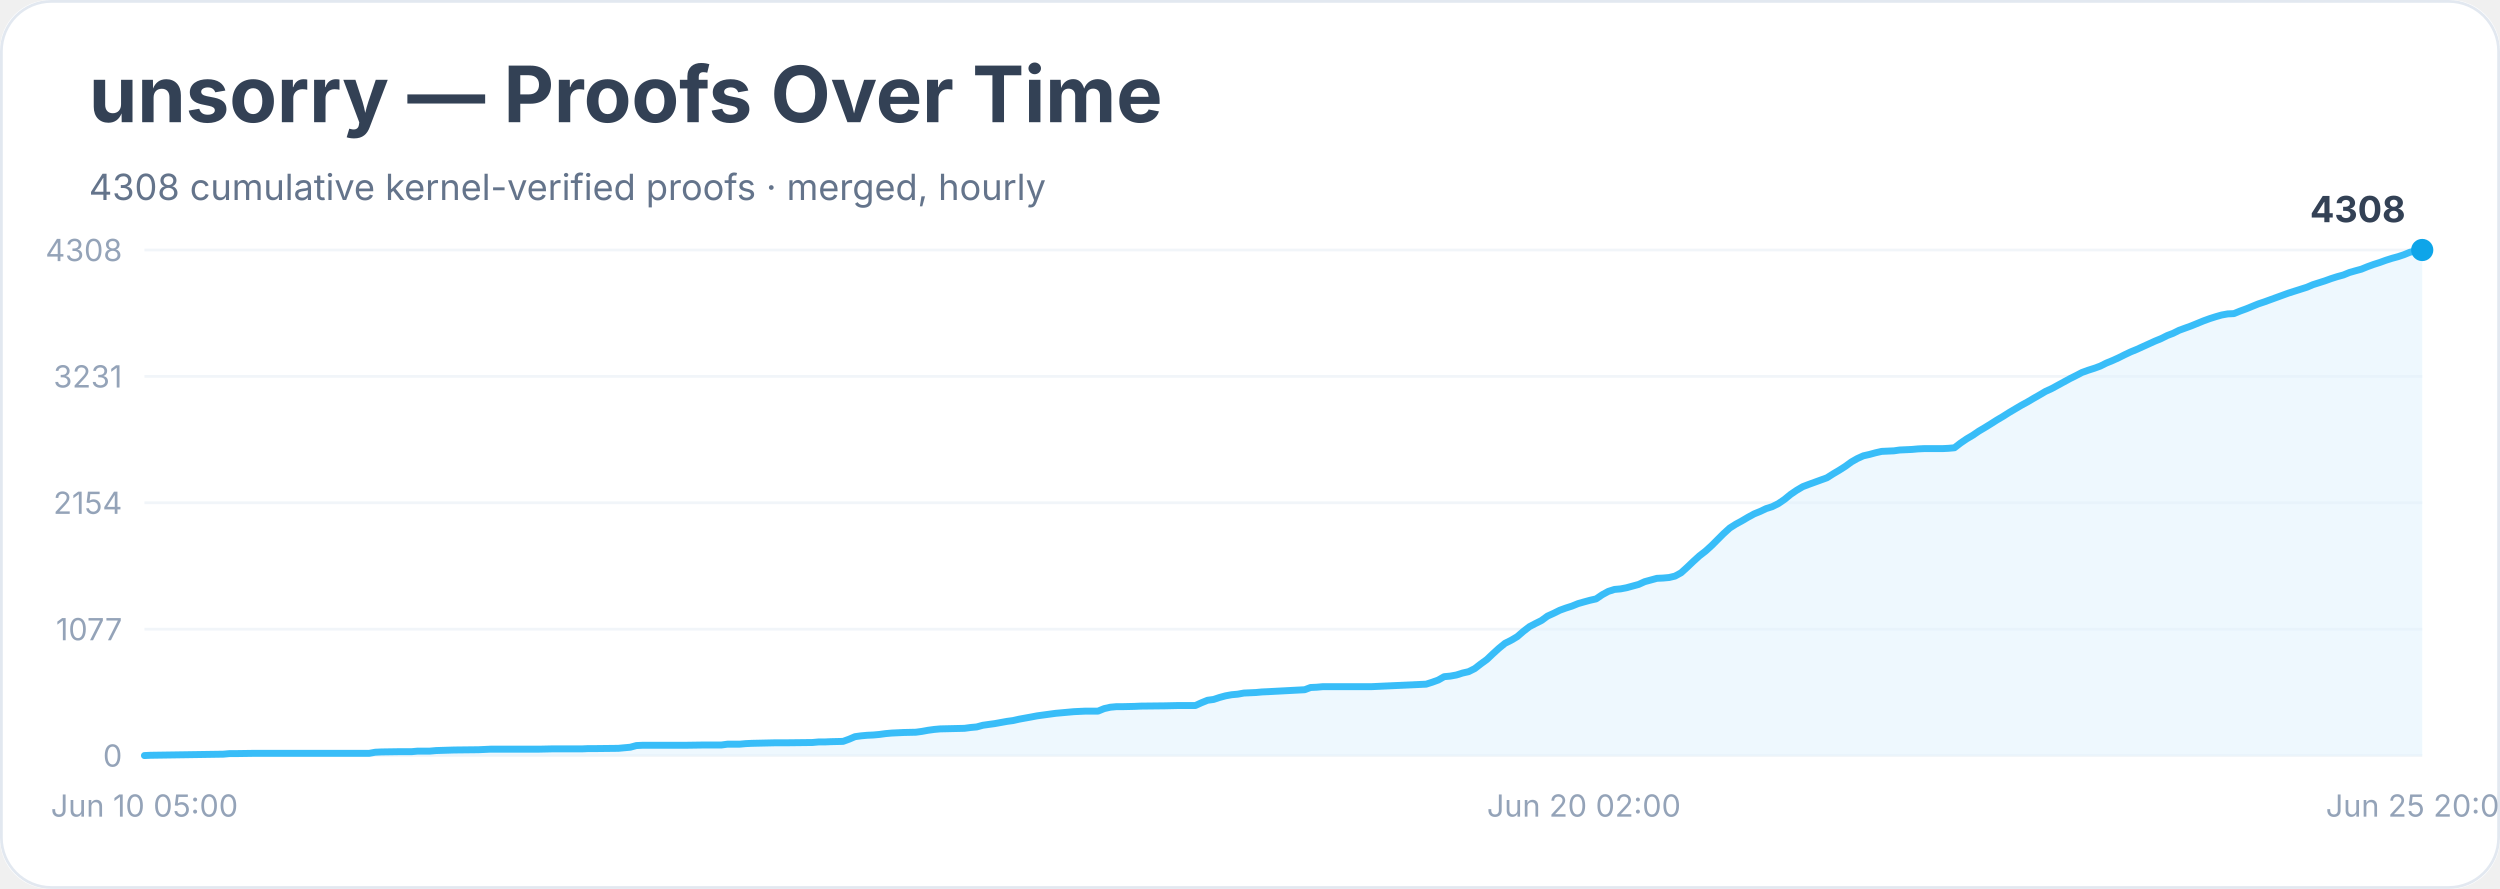
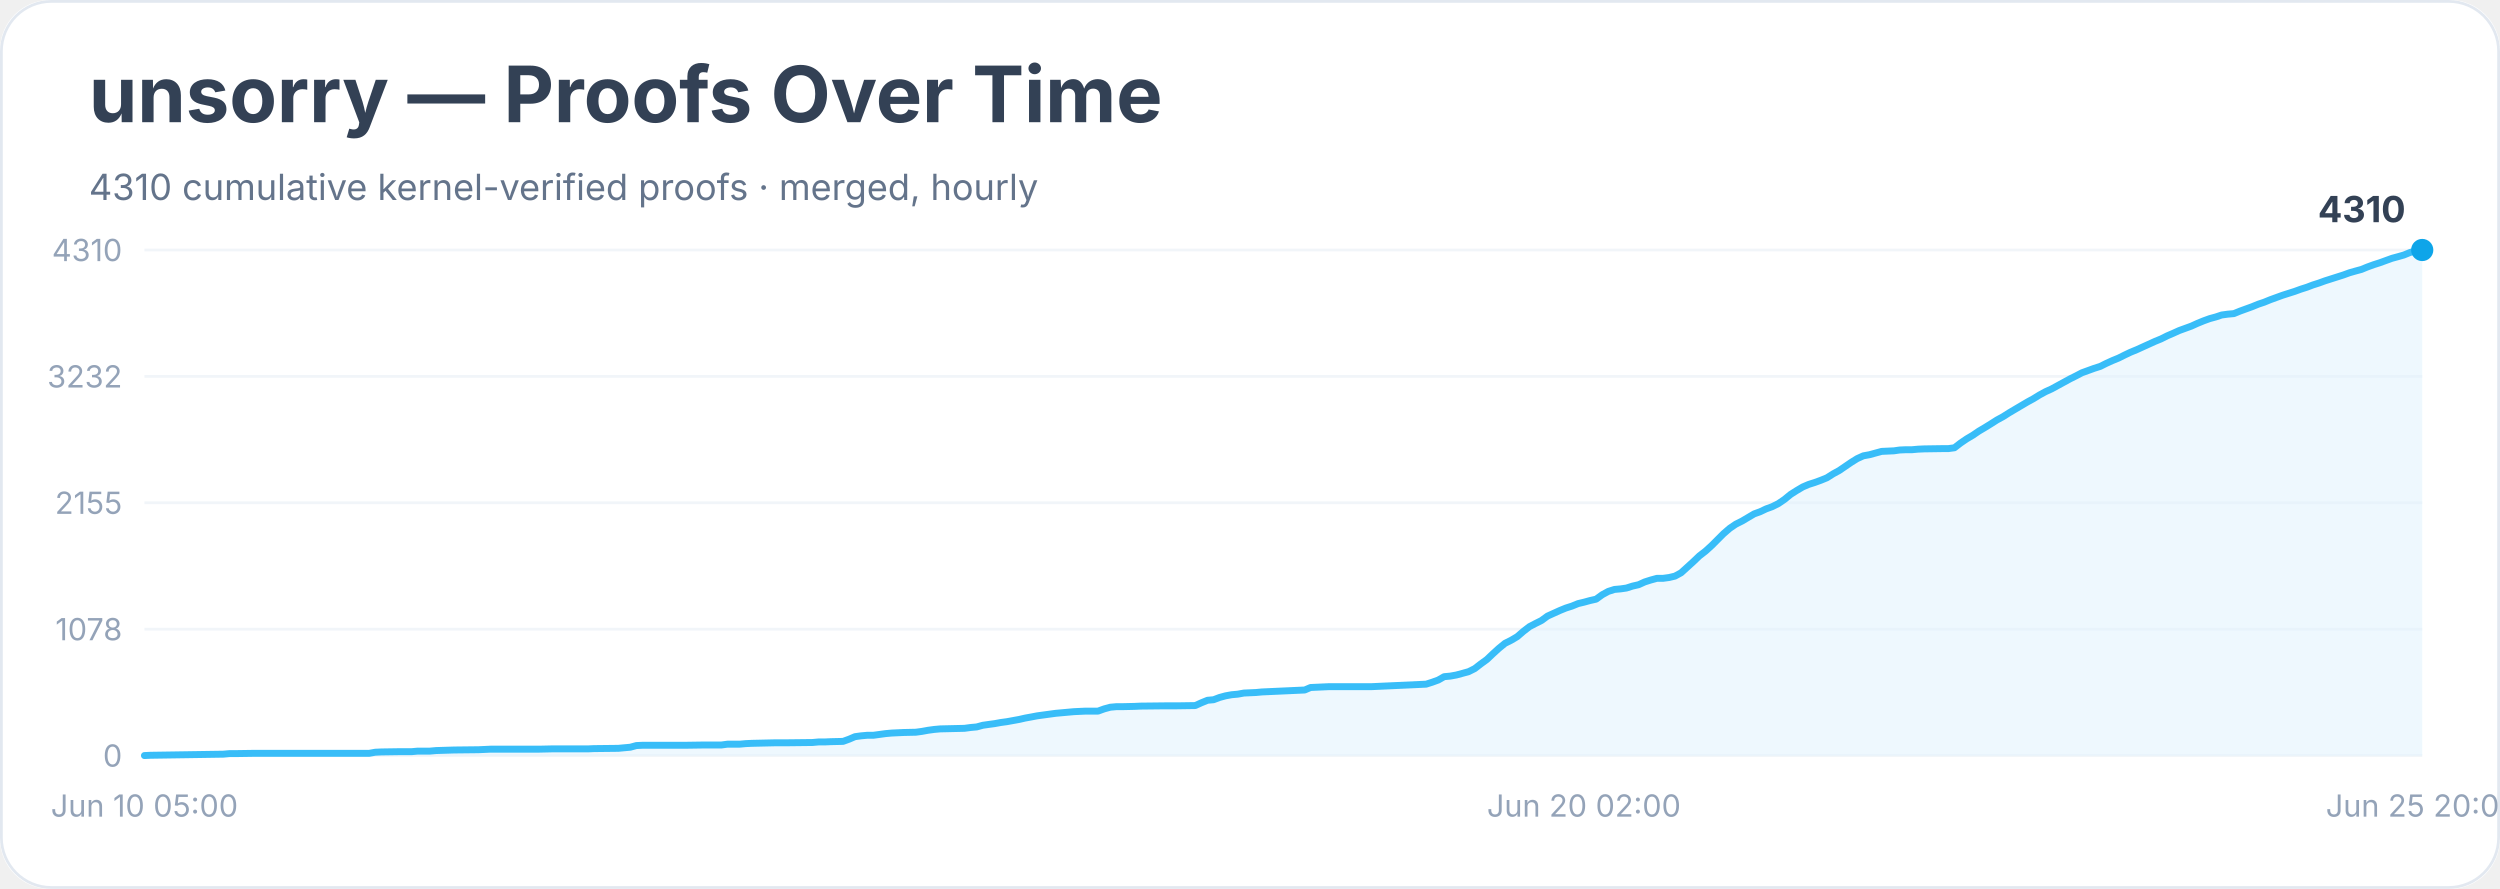
<svg xmlns="http://www.w3.org/2000/svg" width="900" height="320" viewBox="0 0 900 320" role="img" aria-labelledby="title desc">
  <rect width="900" height="100%" rx="18" fill="#ffffff" />
  <rect x="0.5" y="0.5" width="899" height="319" rx="18" fill="none" stroke="#e2e8f0" />
  <text x="32" y="44" font-family="Inter, system-ui, sans-serif" font-size="28" font-weight="700" fill="#334155">unsorry — Proofs Over Time</text>
-   <text x="32" y="72" font-family="Inter, system-ui, sans-serif" font-size="13" fill="#64748b">4308 cumulative kernel-verified proofs · merged, hourly</text>
+   <text x="32" y="72" font-family="Inter, system-ui, sans-serif" font-size="13" fill="#64748b">4310 cumulative kernel-verified proofs · merged, hourly</text>
  <line x1="52" y1="272.0" x2="872" y2="272.0" stroke="#f1f5f9" />
  <text x="44" y="276.0" text-anchor="end" font-family="Inter, system-ui, sans-serif" font-size="11" fill="#94a3b8">0</text>
  <line x1="52" y1="226.5" x2="872" y2="226.5" stroke="#f1f5f9" />
-   <text x="44" y="230.5" text-anchor="end" font-family="Inter, system-ui, sans-serif" font-size="11" fill="#94a3b8">1077</text>
+   <text x="44" y="230.5" text-anchor="end" font-family="Inter, system-ui, sans-serif" font-size="11" fill="#94a3b8">1078</text>
  <line x1="52" y1="181.0" x2="872" y2="181.0" stroke="#f1f5f9" />
-   <text x="44" y="185.0" text-anchor="end" font-family="Inter, system-ui, sans-serif" font-size="11" fill="#94a3b8">2154</text>
+   <text x="44" y="185.0" text-anchor="end" font-family="Inter, system-ui, sans-serif" font-size="11" fill="#94a3b8">2155</text>
  <line x1="52" y1="135.5" x2="872" y2="135.5" stroke="#f1f5f9" />
-   <text x="44" y="139.5" text-anchor="end" font-family="Inter, system-ui, sans-serif" font-size="11" fill="#94a3b8">3231</text>
+   <text x="44" y="139.5" text-anchor="end" font-family="Inter, system-ui, sans-serif" font-size="11" fill="#94a3b8">3232</text>
  <line x1="52" y1="90.0" x2="872" y2="90.0" stroke="#f1f5f9" />
-   <text x="44" y="94.0" text-anchor="end" font-family="Inter, system-ui, sans-serif" font-size="11" fill="#94a3b8">4308</text>
-   <polygon points="52.0,272.0 52.0,272.0 54.2,271.9 80.4,271.5 82.6,271.3 84.8,271.3 91.4,271.2 104.5,271.2 132.9,271.2 135.1,270.8 137.3,270.7 143.8,270.6 146.0,270.6 148.2,270.6 150.4,270.4 154.8,270.4 157.0,270.2 163.5,270.0 172.3,269.9 174.5,269.8 176.6,269.7 194.1,269.7 198.5,269.6 209.4,269.6 211.6,269.5 213.8,269.5 222.6,269.4 224.7,269.2 226.9,269.0 229.1,268.4 231.3,268.3 246.6,268.3 253.2,268.2 257.5,268.2 259.7,268.2 261.9,267.9 264.1,267.9 266.3,267.9 268.5,267.7 270.7,267.6 279.4,267.4 283.8,267.4 292.5,267.3 294.7,267.1 296.9,267.1 299.1,267.0 303.5,266.9 305.7,266.1 307.8,265.2 310.0,264.9 312.2,264.7 314.4,264.6 316.6,264.4 318.8,264.1 321.0,263.9 323.1,263.8 325.3,263.7 329.7,263.6 331.9,263.3 334.1,262.9 336.3,262.6 338.5,262.4 342.8,262.3 347.2,262.2 349.4,261.9 351.6,261.7 353.8,261.1 355.9,260.8 358.1,260.5 360.3,260.1 362.5,259.7 364.7,259.4 366.9,258.9 369.1,258.5 371.3,258.1 373.4,257.7 375.6,257.4 377.8,257.1 380.0,256.8 382.2,256.6 384.4,256.4 386.6,256.2 388.7,256.1 390.9,256.0 395.3,256.0 397.5,255.1 399.7,254.6 401.9,254.4 404.1,254.4 408.4,254.3 410.6,254.2 419.4,254.1 423.7,254.0 430.3,254.0 432.5,253.0 434.7,252.1 436.9,251.8 439.0,251.1 441.2,250.5 443.4,250.1 445.6,249.9 447.8,249.5 450.0,249.4 452.2,249.3 454.3,249.1 456.5,249.0 469.7,248.3 471.8,247.5 474.0,247.4 476.2,247.2 478.4,247.2 493.7,247.2 513.4,246.3 515.6,245.6 517.8,244.8 519.9,243.6 522.1,243.4 524.3,243.0 526.5,242.3 528.7,241.8 530.9,240.7 533.1,239.0 535.3,237.4 537.4,235.4 539.6,233.4 541.8,231.6 544.0,230.5 546.2,229.2 548.4,227.3 550.6,225.6 552.7,224.5 554.9,223.4 557.1,221.8 559.3,220.8 561.5,219.7 563.7,218.9 565.9,218.2 568.1,217.3 570.2,216.7 572.4,216.1 574.6,215.6 576.8,214.1 579.0,212.9 581.2,212.2 583.4,212.0 585.5,211.6 587.7,211.0 589.9,210.4 592.1,209.4 594.3,208.8 596.5,208.2 598.7,208.1 600.9,207.9 603.0,207.4 605.2,206.2 607.4,204.2 609.6,202.1 611.8,200.1 614.0,198.4 616.2,196.4 618.3,194.3 620.5,192.1 622.7,190.1 624.9,188.7 627.1,187.5 629.3,186.2 631.5,185.0 633.7,184.1 635.8,183.1 638.0,182.4 640.2,181.3 642.4,179.8 644.6,178.0 646.8,176.5 649.0,175.2 651.1,174.4 653.3,173.6 655.5,172.8 657.7,172.0 659.9,170.6 662.1,169.3 664.3,167.9 666.5,166.3 668.6,165.1 670.8,164.1 673.0,163.6 675.2,163.0 677.4,162.5 679.6,162.4 681.8,162.3 683.9,162.0 686.1,161.9 688.3,161.8 690.5,161.6 692.7,161.5 699.3,161.5 701.4,161.4 703.6,161.2 705.8,159.5 708.0,158.0 710.2,156.7 712.4,155.2 714.6,153.9 716.7,152.6 718.9,151.2 721.1,149.9 723.3,148.5 725.5,147.2 727.7,145.9 729.9,144.7 732.1,143.4 734.2,142.2 736.4,140.9 738.6,139.9 740.8,138.7 743.0,137.5 745.2,136.3 747.4,135.2 749.5,134.1 751.7,133.3 753.9,132.6 756.1,131.8 758.3,130.7 760.5,129.8 762.7,128.8 764.9,127.7 767.0,126.7 769.2,125.8 771.4,124.8 773.6,123.8 775.8,122.8 778.0,121.9 780.2,120.8 782.3,120.0 784.5,118.9 786.7,118.1 788.9,117.3 791.1,116.4 793.3,115.5 795.5,114.7 797.7,114.0 799.8,113.4 802.0,113.0 804.2,112.9 806.4,112.0 808.6,111.2 810.8,110.3 813.0,109.4 815.1,108.7 817.3,107.9 819.5,107.1 821.7,106.3 823.9,105.5 826.1,104.8 828.3,104.1 830.5,103.4 832.6,102.5 834.8,101.8 837.0,101.1 839.2,100.3 841.4,99.6 843.6,99.0 845.8,98.1 847.9,97.5 850.1,96.9 852.3,96.0 854.5,95.2 856.7,94.5 858.9,93.7 861.1,93.0 863.3,92.4 865.4,91.7 867.6,90.8 869.8,90.3 872.0,90.0 872.0,272.0" fill="#e0f2fe" opacity="0.55" />
-   <polyline points="52.0,272.0 54.2,271.9 80.4,271.5 82.6,271.3 84.8,271.3 91.4,271.2 104.5,271.2 132.9,271.2 135.1,270.8 137.3,270.7 143.8,270.6 146.0,270.6 148.2,270.6 150.4,270.4 154.8,270.4 157.0,270.2 163.5,270.0 172.3,269.9 174.5,269.8 176.6,269.7 194.1,269.7 198.5,269.6 209.4,269.6 211.6,269.5 213.8,269.5 222.6,269.4 224.7,269.2 226.9,269.0 229.1,268.4 231.3,268.3 246.6,268.3 253.2,268.2 257.5,268.2 259.7,268.2 261.9,267.9 264.1,267.9 266.3,267.9 268.5,267.7 270.7,267.6 279.4,267.4 283.8,267.4 292.5,267.3 294.7,267.1 296.9,267.1 299.1,267.0 303.5,266.9 305.7,266.1 307.8,265.2 310.0,264.9 312.2,264.7 314.4,264.6 316.6,264.4 318.8,264.1 321.0,263.9 323.1,263.8 325.3,263.7 329.7,263.6 331.9,263.3 334.1,262.9 336.3,262.6 338.5,262.4 342.8,262.3 347.2,262.2 349.4,261.9 351.6,261.7 353.8,261.1 355.9,260.8 358.1,260.5 360.3,260.1 362.5,259.7 364.7,259.4 366.9,258.9 369.1,258.5 371.3,258.1 373.4,257.7 375.6,257.4 377.8,257.1 380.0,256.8 382.2,256.6 384.4,256.4 386.6,256.2 388.7,256.1 390.9,256.0 395.3,256.0 397.5,255.1 399.7,254.6 401.9,254.4 404.1,254.4 408.4,254.3 410.6,254.2 419.4,254.1 423.7,254.0 430.3,254.0 432.5,253.0 434.7,252.1 436.9,251.8 439.0,251.1 441.2,250.5 443.4,250.1 445.6,249.9 447.8,249.5 450.0,249.4 452.2,249.3 454.3,249.1 456.5,249.0 469.7,248.3 471.8,247.5 474.0,247.4 476.2,247.2 478.4,247.2 493.7,247.2 513.4,246.3 515.6,245.6 517.8,244.8 519.9,243.6 522.1,243.4 524.3,243.0 526.5,242.3 528.7,241.8 530.9,240.7 533.1,239.0 535.3,237.4 537.4,235.4 539.6,233.4 541.8,231.6 544.0,230.5 546.2,229.2 548.4,227.3 550.6,225.6 552.7,224.5 554.9,223.4 557.1,221.8 559.3,220.8 561.5,219.7 563.7,218.9 565.9,218.2 568.1,217.3 570.2,216.7 572.4,216.1 574.6,215.6 576.8,214.1 579.0,212.9 581.2,212.2 583.4,212.0 585.5,211.6 587.7,211.0 589.9,210.4 592.1,209.4 594.3,208.8 596.5,208.2 598.7,208.1 600.9,207.9 603.0,207.4 605.2,206.2 607.4,204.2 609.6,202.1 611.8,200.1 614.0,198.4 616.2,196.4 618.3,194.3 620.5,192.1 622.7,190.1 624.9,188.7 627.1,187.5 629.3,186.2 631.5,185.0 633.7,184.1 635.8,183.1 638.0,182.4 640.2,181.3 642.4,179.8 644.6,178.0 646.8,176.5 649.0,175.2 651.1,174.4 653.3,173.6 655.5,172.8 657.7,172.0 659.9,170.6 662.1,169.3 664.3,167.9 666.5,166.3 668.6,165.1 670.8,164.1 673.0,163.6 675.2,163.0 677.4,162.5 679.6,162.4 681.8,162.3 683.9,162.0 686.1,161.9 688.3,161.8 690.5,161.6 692.7,161.5 699.3,161.5 701.4,161.4 703.6,161.2 705.8,159.5 708.0,158.0 710.2,156.7 712.4,155.2 714.6,153.9 716.7,152.6 718.9,151.2 721.1,149.9 723.3,148.5 725.5,147.2 727.7,145.9 729.9,144.7 732.1,143.4 734.2,142.2 736.4,140.9 738.6,139.9 740.8,138.7 743.0,137.5 745.2,136.3 747.4,135.2 749.5,134.1 751.7,133.3 753.9,132.6 756.1,131.8 758.3,130.7 760.5,129.8 762.7,128.8 764.9,127.7 767.0,126.7 769.2,125.8 771.4,124.8 773.6,123.8 775.8,122.8 778.0,121.9 780.2,120.8 782.3,120.0 784.5,118.9 786.7,118.1 788.9,117.3 791.1,116.4 793.3,115.5 795.5,114.7 797.7,114.0 799.8,113.4 802.0,113.0 804.2,112.9 806.4,112.0 808.6,111.2 810.8,110.3 813.0,109.4 815.1,108.7 817.3,107.9 819.5,107.1 821.7,106.3 823.9,105.5 826.1,104.8 828.3,104.1 830.5,103.4 832.6,102.5 834.8,101.8 837.0,101.1 839.2,100.3 841.4,99.6 843.6,99.0 845.8,98.1 847.9,97.5 850.1,96.9 852.3,96.0 854.5,95.2 856.7,94.5 858.9,93.7 861.1,93.0 863.3,92.4 865.4,91.7 867.6,90.8 869.8,90.3 872.0,90.0" fill="none" stroke="#38bdf8" stroke-width="2.5" stroke-linejoin="round" stroke-linecap="round" />
+   <text x="44" y="94.0" text-anchor="end" font-family="Inter, system-ui, sans-serif" font-size="11" fill="#94a3b8">4310</text>
+   <polygon points="52.0,272.0 52.0,272.0 54.2,271.9 80.4,271.5 82.6,271.3 84.8,271.3 91.4,271.2 104.5,271.2 132.9,271.2 135.1,270.8 137.3,270.7 143.8,270.6 146.0,270.6 148.2,270.6 150.4,270.4 154.8,270.4 157.0,270.2 163.5,270.0 172.3,269.9 174.5,269.8 176.6,269.7 194.1,269.7 198.5,269.6 209.4,269.6 211.6,269.6 213.8,269.5 222.6,269.4 224.7,269.2 226.9,269.0 229.1,268.4 231.3,268.3 246.6,268.3 253.2,268.2 257.5,268.2 259.7,268.2 261.9,267.9 264.1,267.9 266.3,267.9 268.5,267.7 270.7,267.6 279.4,267.4 283.8,267.4 292.5,267.3 294.7,267.1 296.9,267.1 299.1,267.0 303.5,266.9 305.7,266.1 307.8,265.2 310.0,264.9 312.2,264.7 314.4,264.7 316.6,264.4 318.8,264.1 321.0,263.9 323.1,263.8 325.3,263.7 329.7,263.6 331.9,263.3 334.1,262.9 336.3,262.6 338.5,262.4 342.8,262.3 347.2,262.2 349.4,261.9 351.6,261.7 353.8,261.1 355.9,260.8 358.1,260.5 360.3,260.1 362.5,259.8 364.7,259.4 366.9,259.0 369.1,258.5 371.3,258.1 373.4,257.7 375.6,257.4 377.8,257.1 380.0,256.8 382.2,256.6 384.4,256.4 386.6,256.2 388.7,256.1 390.9,256.0 395.3,256.0 397.5,255.2 399.7,254.6 401.9,254.4 404.1,254.4 408.4,254.3 410.6,254.2 419.4,254.1 423.7,254.1 430.3,254.0 432.5,253.0 434.7,252.1 436.9,251.9 439.0,251.1 441.2,250.5 443.4,250.1 445.6,249.9 447.8,249.5 450.0,249.4 452.2,249.3 454.3,249.1 456.5,249.0 469.7,248.4 471.8,247.5 474.0,247.4 476.2,247.3 478.4,247.2 493.7,247.2 513.4,246.3 515.6,245.6 517.8,244.8 519.9,243.6 522.1,243.4 524.3,243.0 526.5,242.4 528.7,241.8 530.9,240.7 533.1,239.0 535.3,237.4 537.4,235.4 539.6,233.4 541.8,231.6 544.0,230.5 546.2,229.2 548.4,227.3 550.6,225.6 552.7,224.5 554.9,223.4 557.1,221.8 559.3,220.8 561.5,219.8 563.7,218.9 565.9,218.2 568.1,217.3 570.2,216.8 572.4,216.2 574.6,215.7 576.8,214.1 579.0,212.9 581.2,212.2 583.4,212.0 585.5,211.7 587.7,211.0 589.9,210.5 592.1,209.5 594.3,208.8 596.5,208.2 598.7,208.2 600.9,207.9 603.0,207.4 605.2,206.2 607.4,204.2 609.6,202.2 611.8,200.1 614.0,198.4 616.2,196.4 618.3,194.3 620.5,192.1 622.7,190.2 624.9,188.7 627.1,187.6 629.3,186.3 631.5,185.0 633.7,184.2 635.8,183.2 638.0,182.4 640.2,181.3 642.4,179.8 644.6,178.0 646.8,176.6 649.0,175.3 651.1,174.4 653.3,173.7 655.5,172.9 657.7,172.0 659.9,170.6 662.1,169.4 664.3,167.9 666.5,166.4 668.6,165.1 670.8,164.1 673.0,163.7 675.2,163.1 677.4,162.5 679.6,162.4 681.8,162.3 683.9,162.0 686.1,161.9 688.3,161.9 690.5,161.7 692.7,161.6 699.3,161.5 701.4,161.5 703.6,161.2 705.8,159.5 708.0,158.0 710.2,156.7 712.4,155.2 714.6,153.9 716.7,152.6 718.9,151.2 721.1,150.0 723.3,148.6 725.5,147.3 727.7,146.0 729.9,144.7 732.1,143.5 734.2,142.2 736.4,141.0 738.6,140.0 740.8,138.8 743.0,137.6 745.2,136.4 747.4,135.3 749.5,134.2 751.7,133.4 753.9,132.6 756.1,131.9 758.3,130.8 760.5,129.8 762.7,128.9 764.9,127.8 767.0,126.8 769.2,125.9 771.4,124.9 773.6,123.9 775.8,122.9 778.0,122.0 780.2,120.9 782.3,120.0 784.5,119.0 786.7,118.2 788.9,117.4 791.1,116.4 793.3,115.5 795.5,114.7 797.7,114.1 799.8,113.4 802.0,113.1 804.2,112.9 806.4,112.0 808.6,111.2 810.8,110.4 813.0,109.5 815.1,108.8 817.3,107.9 819.5,107.1 821.7,106.3 823.9,105.6 826.1,104.9 828.3,104.1 830.5,103.4 832.6,102.6 834.8,101.9 837.0,101.1 839.2,100.4 841.4,99.7 843.6,99.0 845.8,98.2 847.9,97.6 850.1,97.0 852.3,96.1 854.5,95.3 856.7,94.6 858.9,93.8 861.1,93.0 863.3,92.4 865.4,91.8 867.6,90.9 869.8,90.3 872.0,90.0 872.0,272.0" fill="#e0f2fe" opacity="0.55" />
+   <polyline points="52.0,272.0 54.2,271.9 80.4,271.5 82.6,271.3 84.8,271.3 91.4,271.2 104.5,271.2 132.9,271.2 135.1,270.8 137.3,270.7 143.8,270.6 146.0,270.6 148.2,270.6 150.4,270.4 154.8,270.4 157.0,270.2 163.5,270.0 172.3,269.9 174.5,269.8 176.6,269.7 194.1,269.7 198.5,269.6 209.4,269.6 211.6,269.6 213.8,269.5 222.6,269.4 224.7,269.2 226.9,269.0 229.1,268.4 231.3,268.3 246.6,268.3 253.2,268.2 257.5,268.2 259.7,268.2 261.9,267.9 264.1,267.9 266.3,267.9 268.5,267.7 270.7,267.6 279.4,267.4 283.8,267.4 292.5,267.3 294.7,267.1 296.9,267.1 299.1,267.0 303.5,266.9 305.7,266.1 307.8,265.2 310.0,264.9 312.2,264.7 314.4,264.7 316.6,264.4 318.8,264.1 321.0,263.9 323.1,263.8 325.3,263.7 329.7,263.6 331.9,263.3 334.1,262.9 336.3,262.6 338.5,262.4 342.8,262.3 347.2,262.2 349.4,261.9 351.6,261.7 353.8,261.1 355.9,260.8 358.1,260.5 360.3,260.1 362.5,259.8 364.7,259.4 366.9,259.0 369.1,258.5 371.3,258.1 373.4,257.7 375.6,257.4 377.8,257.1 380.0,256.8 382.2,256.6 384.4,256.4 386.6,256.2 388.7,256.1 390.9,256.0 395.3,256.0 397.5,255.2 399.7,254.6 401.9,254.4 404.1,254.4 408.4,254.3 410.6,254.2 419.4,254.1 423.7,254.1 430.3,254.0 432.5,253.0 434.7,252.1 436.9,251.9 439.0,251.1 441.2,250.5 443.4,250.1 445.6,249.9 447.8,249.5 450.0,249.4 452.2,249.3 454.3,249.1 456.5,249.0 469.7,248.4 471.8,247.5 474.0,247.4 476.2,247.3 478.4,247.2 493.7,247.2 513.4,246.3 515.6,245.6 517.8,244.8 519.9,243.6 522.1,243.4 524.3,243.0 526.5,242.4 528.7,241.8 530.9,240.7 533.1,239.0 535.3,237.4 537.4,235.4 539.6,233.4 541.8,231.6 544.0,230.5 546.2,229.2 548.4,227.3 550.6,225.6 552.7,224.5 554.9,223.4 557.1,221.8 559.3,220.8 561.5,219.8 563.7,218.9 565.9,218.2 568.1,217.3 570.2,216.8 572.4,216.2 574.6,215.7 576.8,214.1 579.0,212.9 581.2,212.2 583.4,212.0 585.5,211.7 587.7,211.0 589.9,210.5 592.1,209.5 594.3,208.8 596.5,208.2 598.7,208.2 600.9,207.9 603.0,207.4 605.2,206.2 607.4,204.2 609.6,202.2 611.8,200.1 614.0,198.4 616.2,196.4 618.3,194.3 620.5,192.1 622.7,190.2 624.9,188.7 627.1,187.6 629.3,186.3 631.5,185.0 633.7,184.2 635.8,183.2 638.0,182.4 640.2,181.3 642.4,179.8 644.6,178.0 646.8,176.6 649.0,175.3 651.1,174.4 653.3,173.7 655.5,172.9 657.7,172.0 659.9,170.6 662.1,169.4 664.3,167.9 666.5,166.4 668.6,165.1 670.8,164.1 673.0,163.7 675.2,163.1 677.4,162.5 679.6,162.4 681.8,162.3 683.9,162.0 686.1,161.9 688.3,161.9 690.5,161.7 692.7,161.6 699.3,161.5 701.4,161.5 703.6,161.2 705.8,159.5 708.0,158.0 710.2,156.7 712.4,155.2 714.6,153.9 716.7,152.6 718.9,151.2 721.1,150.0 723.3,148.6 725.5,147.3 727.7,146.0 729.9,144.7 732.1,143.5 734.2,142.2 736.4,141.0 738.6,140.0 740.8,138.8 743.0,137.6 745.2,136.4 747.4,135.3 749.5,134.2 751.7,133.4 753.9,132.6 756.1,131.9 758.3,130.8 760.5,129.8 762.7,128.9 764.9,127.8 767.0,126.8 769.2,125.9 771.4,124.9 773.6,123.9 775.8,122.9 778.0,122.0 780.2,120.9 782.3,120.0 784.5,119.0 786.7,118.2 788.9,117.4 791.1,116.4 793.3,115.5 795.5,114.7 797.7,114.1 799.8,113.4 802.0,113.1 804.2,112.9 806.4,112.0 808.6,111.2 810.8,110.4 813.0,109.5 815.1,108.8 817.3,107.9 819.5,107.1 821.7,106.3 823.9,105.6 826.1,104.9 828.3,104.1 830.5,103.4 832.6,102.6 834.8,101.9 837.0,101.1 839.2,100.4 841.4,99.7 843.6,99.0 845.8,98.2 847.9,97.6 850.1,97.0 852.3,96.1 854.5,95.3 856.7,94.6 858.9,93.8 861.1,93.0 863.3,92.4 865.4,91.8 867.6,90.9 869.8,90.3 872.0,90.0" fill="none" stroke="#38bdf8" stroke-width="2.5" stroke-linejoin="round" stroke-linecap="round" />
  <circle cx="872.0" cy="90.0" r="4" fill="#0ea5e9" />
-   <text x="866.0" y="80.0" text-anchor="end" font-family="Inter, system-ui, sans-serif" font-size="13" font-weight="700" fill="#334155">4308</text>
+   <text x="866.0" y="80.0" text-anchor="end" font-family="Inter, system-ui, sans-serif" font-size="13" font-weight="700" fill="#334155">4310</text>
  <text x="52.0" y="294" text-anchor="middle" font-family="Inter, system-ui, sans-serif" font-size="11" fill="#94a3b8">Jun 10 05:00</text>
  <text x="570.2" y="294" text-anchor="middle" font-family="Inter, system-ui, sans-serif" font-size="11" fill="#94a3b8">Jun 20 02:00</text>
  <text x="872.0" y="294" text-anchor="middle" font-family="Inter, system-ui, sans-serif" font-size="11" fill="#94a3b8">Jun 25 20:00</text>
</svg>
